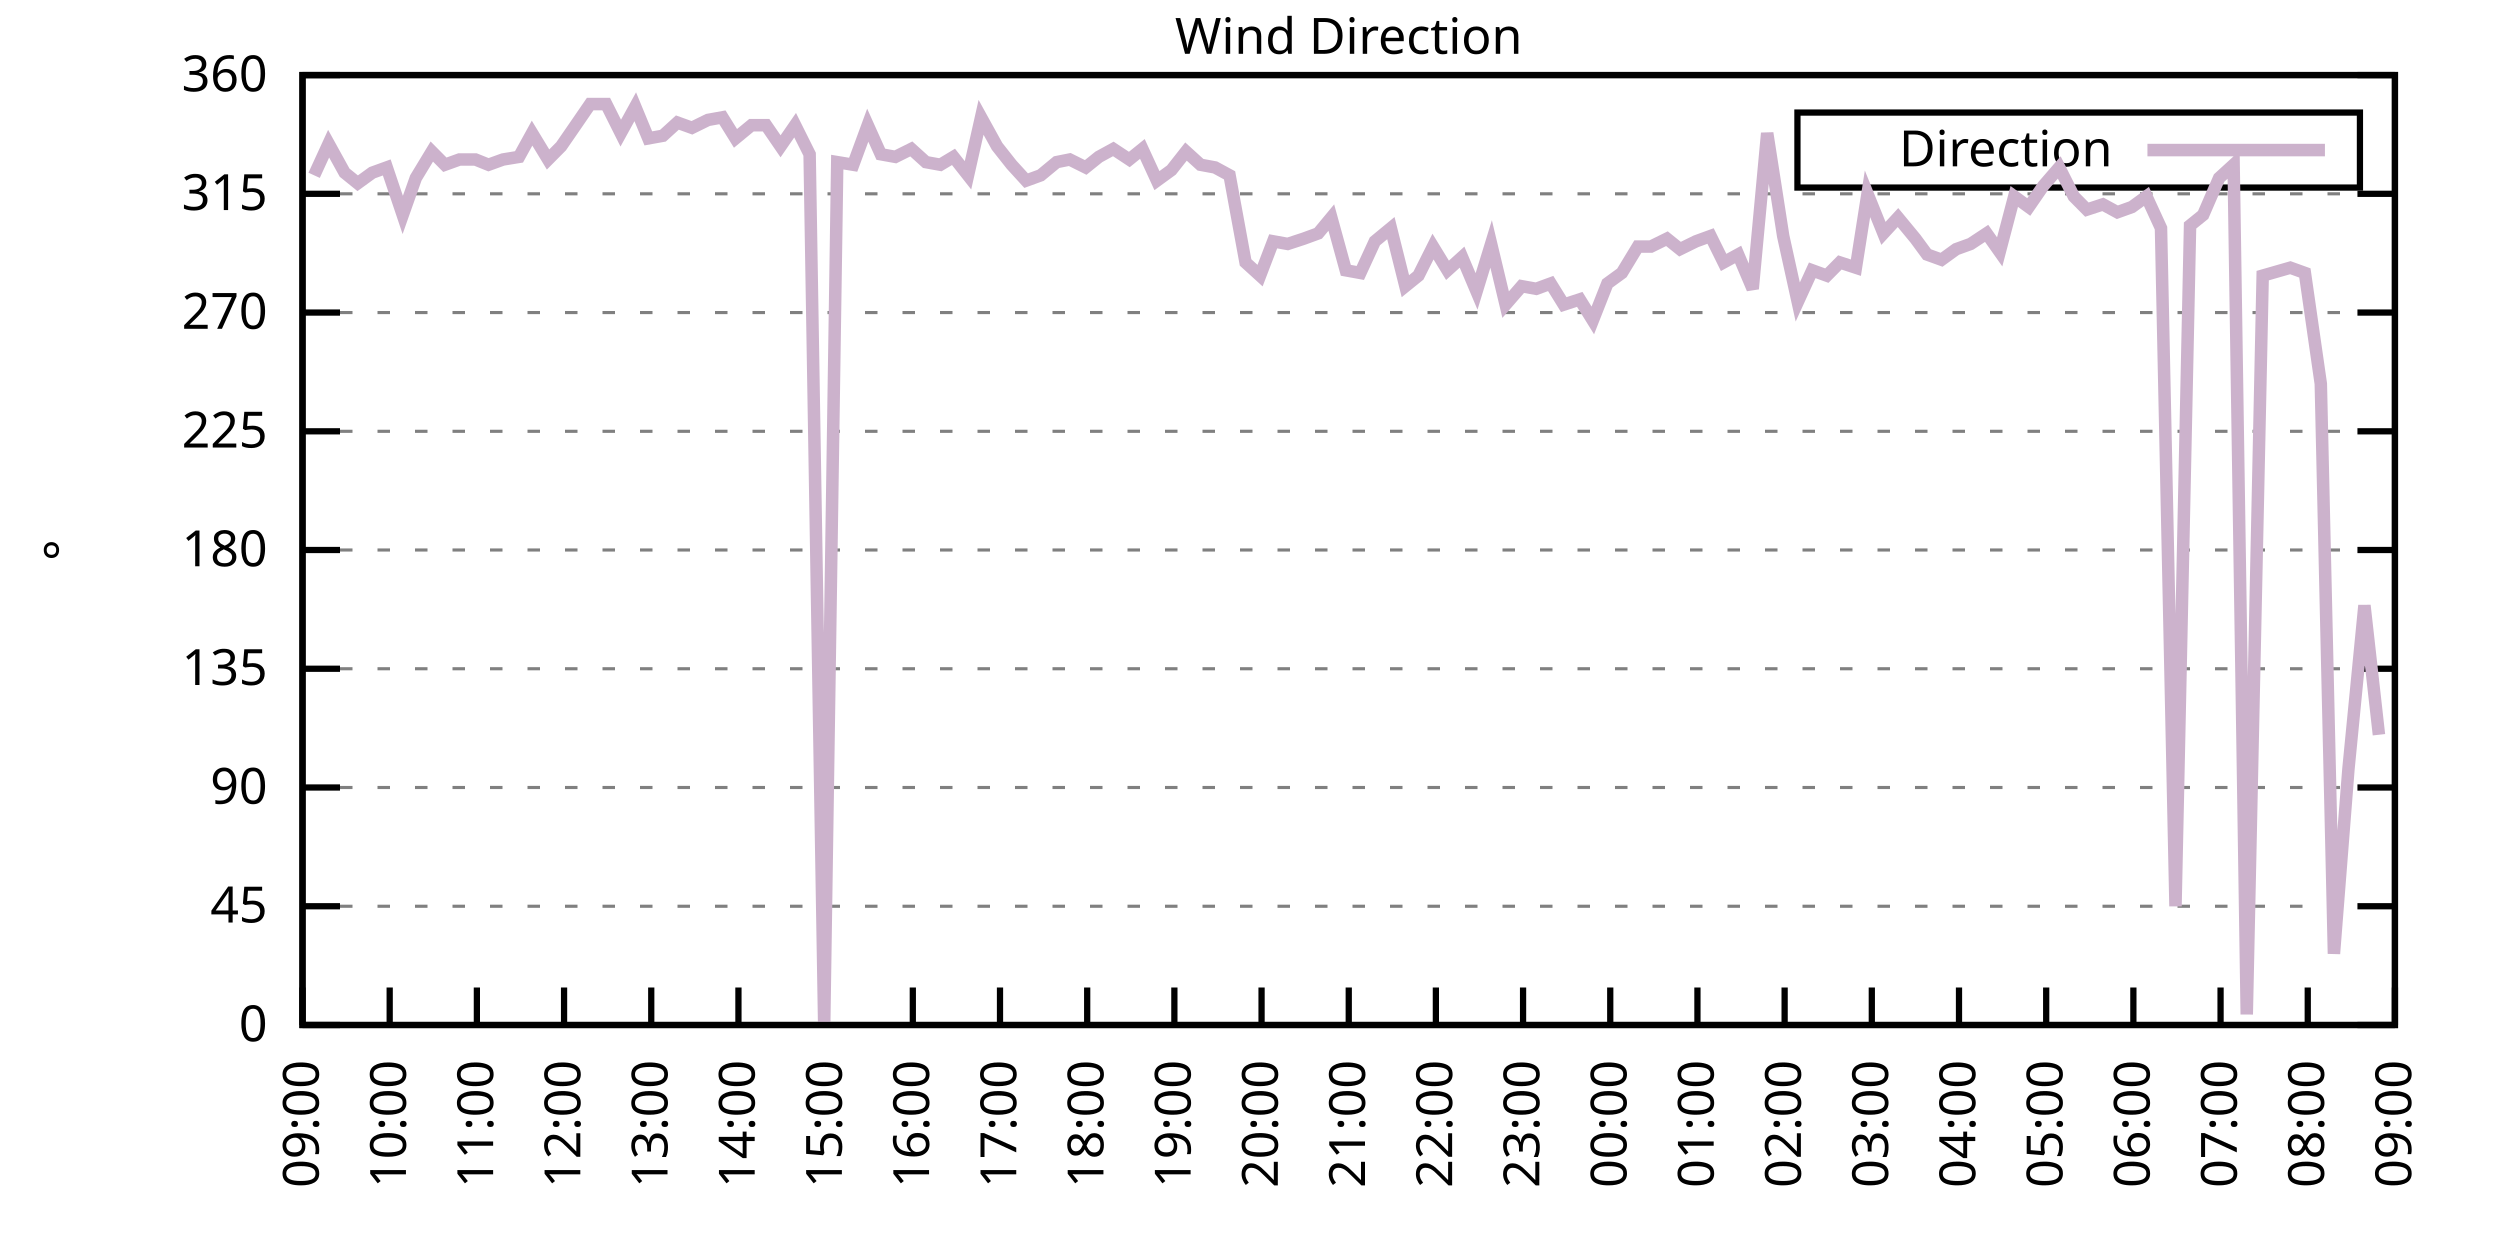
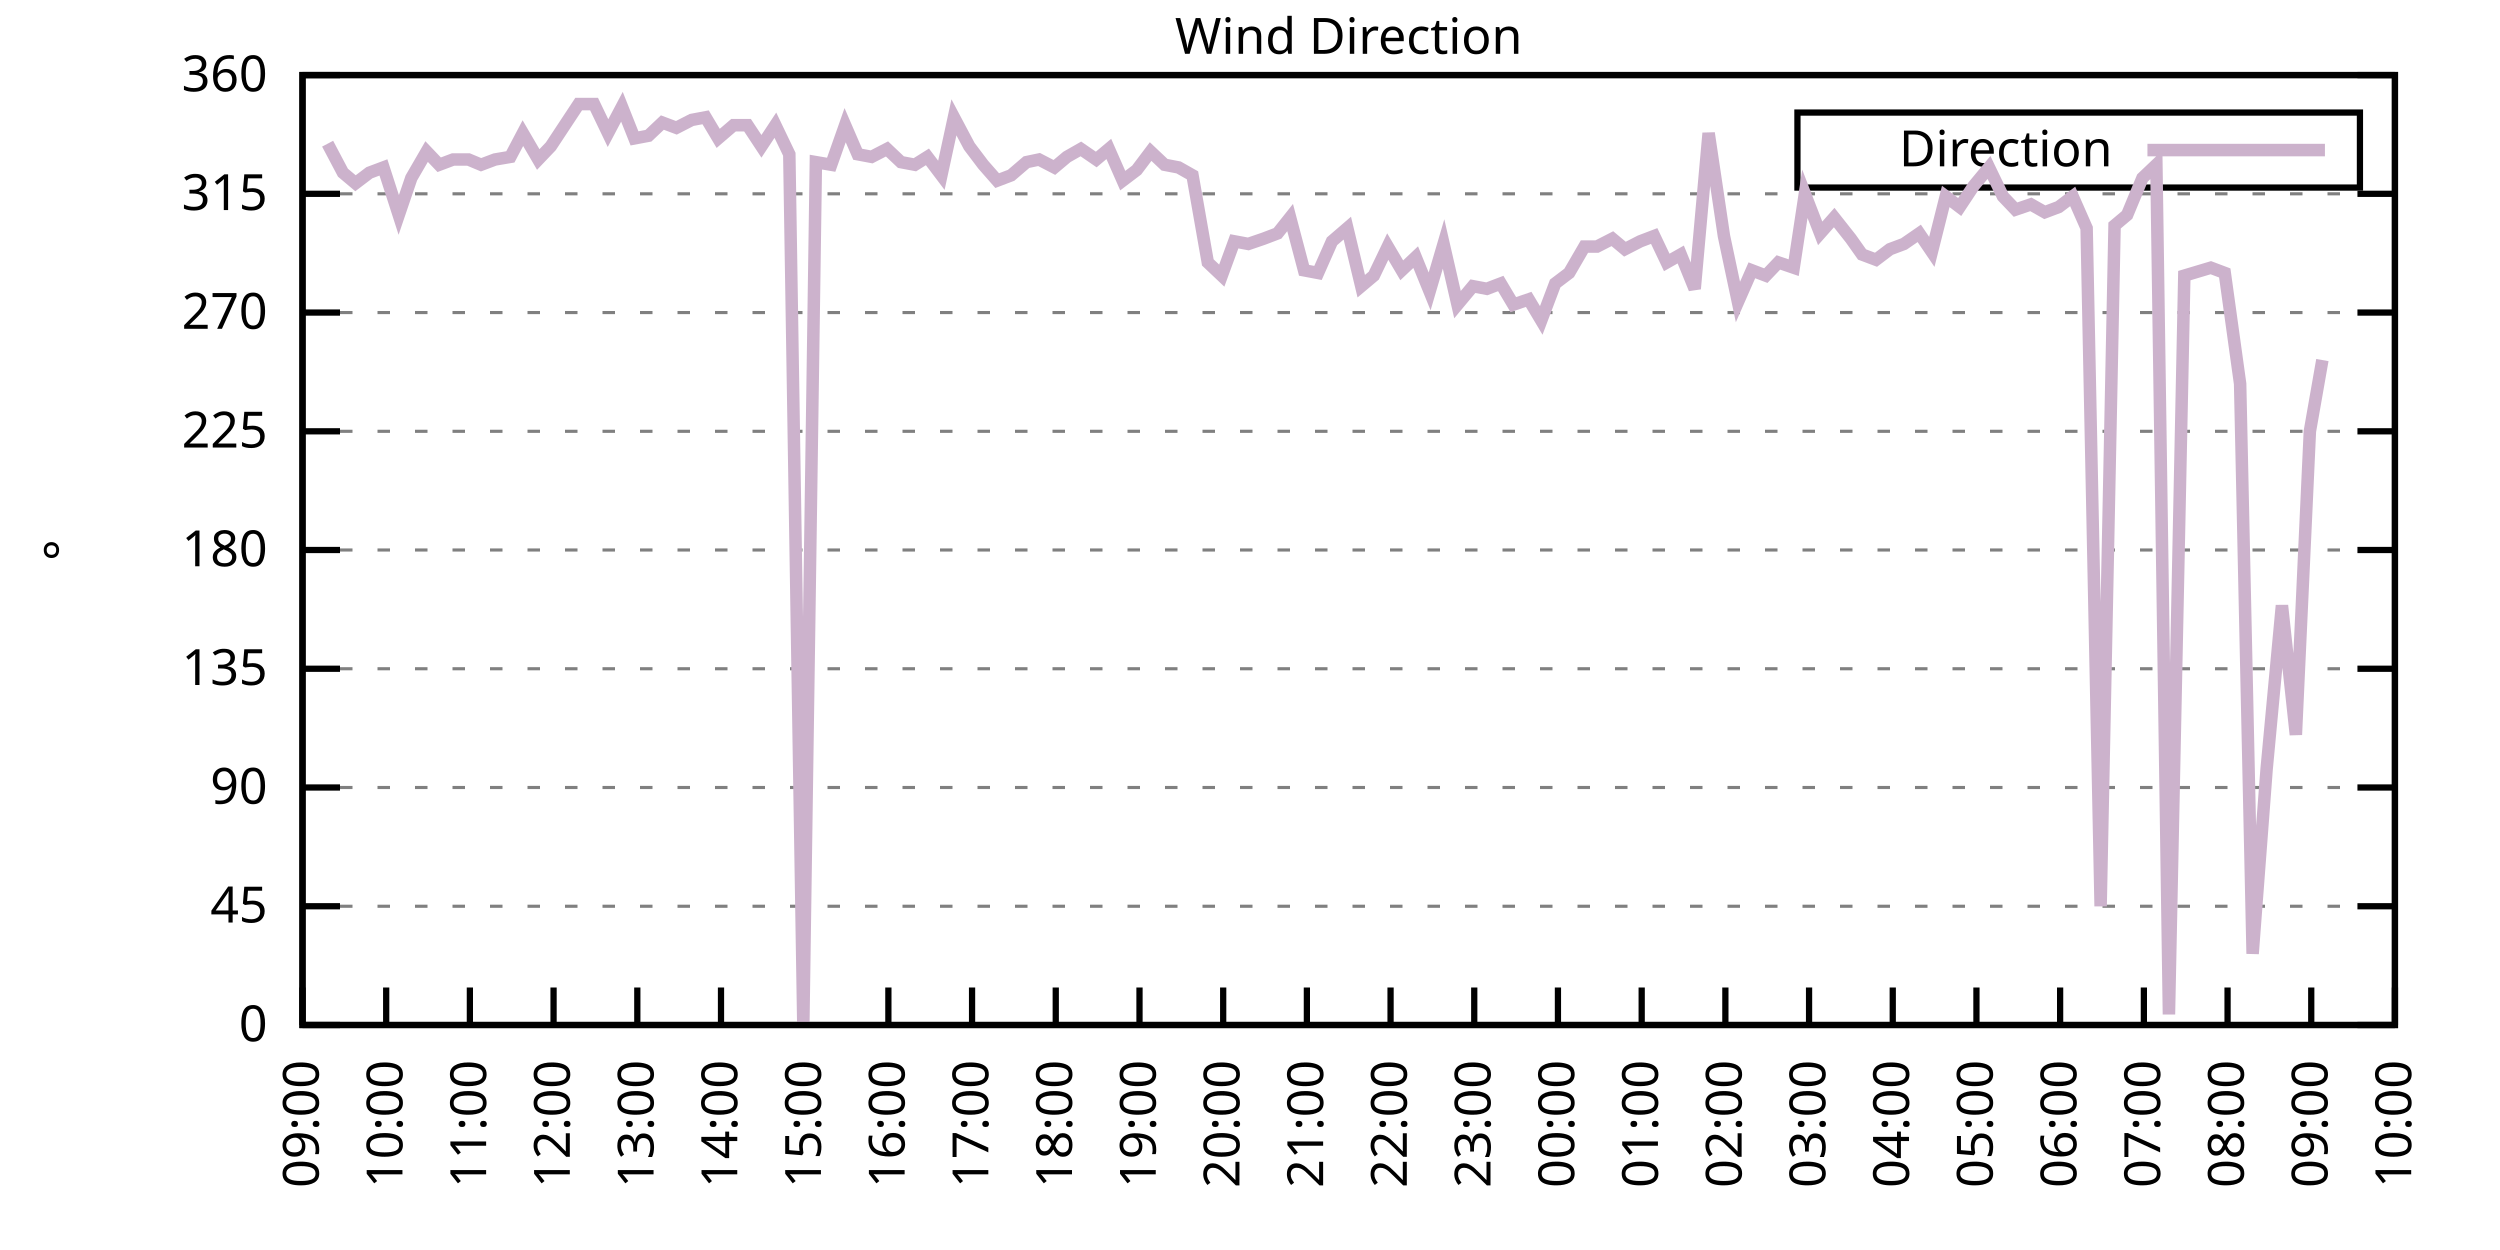
<svg xmlns="http://www.w3.org/2000/svg" xmlns:xlink="http://www.w3.org/1999/xlink" width="400" height="200" viewBox="0 0 400 200">
  <g id="gnuplot_canvas">
    <rect x="0" y="0" width="400" height="200" fill="none" />
    <defs>
      <circle id="gpDot" r="0.5" stroke-width="0.5" stroke="currentColor" />
      <path id="gpPt0" stroke-width="0.333" stroke="currentColor" d="M-1,0 h2 M0,-1 v2" />
      <path id="gpPt1" stroke-width="0.333" stroke="currentColor" d="M-1,-1 L1,1 M1,-1 L-1,1" />
      <path id="gpPt2" stroke-width="0.333" stroke="currentColor" d="M-1,0 L1,0 M0,-1 L0,1 M-1,-1 L1,1 M-1,1 L1,-1" />
      <rect id="gpPt3" stroke-width="0.333" stroke="currentColor" x="-1" y="-1" width="2" height="2" />
      <rect id="gpPt4" stroke-width="0.333" stroke="currentColor" fill="currentColor" x="-1" y="-1" width="2" height="2" />
      <circle id="gpPt5" stroke-width="0.333" stroke="currentColor" cx="0" cy="0" r="1" />
      <use xlink:href="#gpPt5" id="gpPt6" fill="currentColor" stroke="none" />
      <path id="gpPt7" stroke-width="0.333" stroke="currentColor" d="M0,-1.33 L-1.33,0.67 L1.33,0.67 z" />
      <use xlink:href="#gpPt7" id="gpPt8" fill="currentColor" stroke="none" />
      <use xlink:href="#gpPt7" id="gpPt9" stroke="currentColor" transform="rotate(180)" />
      <use xlink:href="#gpPt9" id="gpPt10" fill="currentColor" stroke="none" />
      <use xlink:href="#gpPt3" id="gpPt11" stroke="currentColor" transform="rotate(45)" />
      <use xlink:href="#gpPt11" id="gpPt12" fill="currentColor" stroke="none" />
      <path id="gpPt13" stroke-width="0.333" stroke="currentColor" d="M0,1.330 L1.265,0.411 L0.782,-1.067 L-0.782,-1.076 L-1.265,0.411 z" />
      <use xlink:href="#gpPt13" id="gpPt14" fill="currentColor" stroke="none" />
      <filter id="textbox" filterUnits="objectBoundingBox" x="0" y="0" height="1" width="1">
        <feFlood flood-color="white" flood-opacity="1" result="bgnd" />
        <feComposite in="SourceGraphic" in2="bgnd" operator="atop" />
      </filter>
      <filter id="greybox" filterUnits="objectBoundingBox" x="0" y="0" height="1" width="1">
        <feFlood flood-color="lightgrey" flood-opacity="1" result="grey" />
        <feComposite in="SourceGraphic" in2="grey" operator="atop" />
      </filter>
    </defs>
    <g fill="none" color="white" stroke="currentColor" stroke-width="1.00" stroke-linecap="butt" stroke-linejoin="miter">
</g>
    <g fill="none" color="black" stroke="currentColor" stroke-width="1.00" stroke-linecap="butt" stroke-linejoin="miter">
      <g stroke="none" shape-rendering="crispEdges">
        <polygon fill="rgb(255, 255, 255)" points="48.40,164.00 383.18,164.00 383.18,12.02 48.40,12.02 " />
      </g>
    </g>
    <g fill="none" color="black" stroke="currentColor" stroke-width="1.00" stroke-linecap="butt" stroke-linejoin="miter">
</g>
    <g fill="none" color="black" stroke="black" stroke-width="0.50" stroke-linecap="butt" stroke-linejoin="miter">
</g>
    <g fill="none" color="gray" stroke="currentColor" stroke-width="0.50" stroke-linecap="butt" stroke-linejoin="miter">
      <path stroke="gray" stroke-dasharray="2,4" class="gridline" d="M48.40,164.00 L383.19,164.00  " />
    </g>
    <g fill="none" color="gray" stroke="gray" stroke-width="1.00" stroke-linecap="butt" stroke-linejoin="miter">
</g>
    <g fill="none" color="black" stroke="currentColor" stroke-width="1.00" stroke-linecap="butt" stroke-linejoin="miter">
      <path stroke="black" d="M48.40,164.00 L54.40,164.00 M383.19,164.00 L377.19,164.00  " />
      <g transform="translate(42.80,166.60)" stroke="none" fill="black" font-family="Sans" font-size="8.00" text-anchor="end">
        <text>
          <tspan font-family="Sans"> 0</tspan>
        </text>
      </g>
    </g>
    <g fill="none" color="black" stroke="currentColor" stroke-width="1.00" stroke-linecap="butt" stroke-linejoin="miter">
</g>
    <g fill="none" color="black" stroke="black" stroke-width="0.50" stroke-linecap="butt" stroke-linejoin="miter">
</g>
    <g fill="none" color="gray" stroke="currentColor" stroke-width="0.50" stroke-linecap="butt" stroke-linejoin="miter">
      <path stroke="gray" stroke-dasharray="2,4" class="gridline" d="M48.40,145.00 L383.19,145.00  " />
    </g>
    <g fill="none" color="gray" stroke="gray" stroke-width="1.00" stroke-linecap="butt" stroke-linejoin="miter">
</g>
    <g fill="none" color="black" stroke="currentColor" stroke-width="1.00" stroke-linecap="butt" stroke-linejoin="miter">
      <path stroke="black" d="M48.40,145.00 L54.40,145.00 M383.19,145.00 L377.19,145.00  " />
      <g transform="translate(42.80,147.60)" stroke="none" fill="black" font-family="Sans" font-size="8.00" text-anchor="end">
        <text>
          <tspan font-family="Sans"> 45</tspan>
        </text>
      </g>
    </g>
    <g fill="none" color="black" stroke="currentColor" stroke-width="1.00" stroke-linecap="butt" stroke-linejoin="miter">
</g>
    <g fill="none" color="black" stroke="black" stroke-width="0.50" stroke-linecap="butt" stroke-linejoin="miter">
</g>
    <g fill="none" color="gray" stroke="currentColor" stroke-width="0.50" stroke-linecap="butt" stroke-linejoin="miter">
      <path stroke="gray" stroke-dasharray="2,4" class="gridline" d="M48.40,126.00 L383.19,126.00  " />
    </g>
    <g fill="none" color="gray" stroke="gray" stroke-width="1.00" stroke-linecap="butt" stroke-linejoin="miter">
</g>
    <g fill="none" color="black" stroke="currentColor" stroke-width="1.00" stroke-linecap="butt" stroke-linejoin="miter">
      <path stroke="black" d="M48.40,126.00 L54.40,126.00 M383.19,126.00 L377.19,126.00  " />
      <g transform="translate(42.80,128.60)" stroke="none" fill="black" font-family="Sans" font-size="8.00" text-anchor="end">
        <text>
          <tspan font-family="Sans"> 90</tspan>
        </text>
      </g>
    </g>
    <g fill="none" color="black" stroke="currentColor" stroke-width="1.00" stroke-linecap="butt" stroke-linejoin="miter">
</g>
    <g fill="none" color="black" stroke="black" stroke-width="0.50" stroke-linecap="butt" stroke-linejoin="miter">
</g>
    <g fill="none" color="gray" stroke="currentColor" stroke-width="0.50" stroke-linecap="butt" stroke-linejoin="miter">
      <path stroke="gray" stroke-dasharray="2,4" class="gridline" d="M48.40,107.00 L383.19,107.00  " />
    </g>
    <g fill="none" color="gray" stroke="gray" stroke-width="1.00" stroke-linecap="butt" stroke-linejoin="miter">
</g>
    <g fill="none" color="black" stroke="currentColor" stroke-width="1.00" stroke-linecap="butt" stroke-linejoin="miter">
      <path stroke="black" d="M48.40,107.00 L54.40,107.00 M383.19,107.00 L377.19,107.00  " />
      <g transform="translate(42.80,109.60)" stroke="none" fill="black" font-family="Sans" font-size="8.00" text-anchor="end">
        <text>
          <tspan font-family="Sans"> 135</tspan>
        </text>
      </g>
    </g>
    <g fill="none" color="black" stroke="currentColor" stroke-width="1.00" stroke-linecap="butt" stroke-linejoin="miter">
</g>
    <g fill="none" color="black" stroke="black" stroke-width="0.50" stroke-linecap="butt" stroke-linejoin="miter">
</g>
    <g fill="none" color="gray" stroke="currentColor" stroke-width="0.50" stroke-linecap="butt" stroke-linejoin="miter">
      <path stroke="gray" stroke-dasharray="2,4" class="gridline" d="M48.40,88.00 L383.19,88.00  " />
    </g>
    <g fill="none" color="gray" stroke="gray" stroke-width="1.00" stroke-linecap="butt" stroke-linejoin="miter">
</g>
    <g fill="none" color="black" stroke="currentColor" stroke-width="1.00" stroke-linecap="butt" stroke-linejoin="miter">
      <path stroke="black" d="M48.40,88.00 L54.40,88.00 M383.19,88.00 L377.19,88.00  " />
      <g transform="translate(42.80,90.60)" stroke="none" fill="black" font-family="Sans" font-size="8.00" text-anchor="end">
        <text>
          <tspan font-family="Sans"> 180</tspan>
        </text>
      </g>
    </g>
    <g fill="none" color="black" stroke="currentColor" stroke-width="1.00" stroke-linecap="butt" stroke-linejoin="miter">
</g>
    <g fill="none" color="black" stroke="black" stroke-width="0.50" stroke-linecap="butt" stroke-linejoin="miter">
</g>
    <g fill="none" color="gray" stroke="currentColor" stroke-width="0.50" stroke-linecap="butt" stroke-linejoin="miter">
      <path stroke="gray" stroke-dasharray="2,4" class="gridline" d="M48.40,69.01 L383.19,69.01  " />
    </g>
    <g fill="none" color="gray" stroke="gray" stroke-width="1.00" stroke-linecap="butt" stroke-linejoin="miter">
</g>
    <g fill="none" color="black" stroke="currentColor" stroke-width="1.00" stroke-linecap="butt" stroke-linejoin="miter">
      <path stroke="black" d="M48.40,69.01 L54.40,69.01 M383.19,69.01 L377.19,69.01  " />
      <g transform="translate(42.80,71.61)" stroke="none" fill="black" font-family="Sans" font-size="8.00" text-anchor="end">
        <text>
          <tspan font-family="Sans"> 225</tspan>
        </text>
      </g>
    </g>
    <g fill="none" color="black" stroke="currentColor" stroke-width="1.00" stroke-linecap="butt" stroke-linejoin="miter">
</g>
    <g fill="none" color="black" stroke="black" stroke-width="0.50" stroke-linecap="butt" stroke-linejoin="miter">
</g>
    <g fill="none" color="gray" stroke="currentColor" stroke-width="0.50" stroke-linecap="butt" stroke-linejoin="miter">
      <path stroke="gray" stroke-dasharray="2,4" class="gridline" d="M48.40,50.01 L383.19,50.01  " />
    </g>
    <g fill="none" color="gray" stroke="gray" stroke-width="1.00" stroke-linecap="butt" stroke-linejoin="miter">
</g>
    <g fill="none" color="black" stroke="currentColor" stroke-width="1.00" stroke-linecap="butt" stroke-linejoin="miter">
      <path stroke="black" d="M48.40,50.01 L54.40,50.01 M383.19,50.01 L377.19,50.01  " />
      <g transform="translate(42.80,52.61)" stroke="none" fill="black" font-family="Sans" font-size="8.00" text-anchor="end">
        <text>
          <tspan font-family="Sans"> 270</tspan>
        </text>
      </g>
    </g>
    <g fill="none" color="black" stroke="currentColor" stroke-width="1.00" stroke-linecap="butt" stroke-linejoin="miter">
</g>
    <g fill="none" color="black" stroke="black" stroke-width="0.50" stroke-linecap="butt" stroke-linejoin="miter">
</g>
    <g fill="none" color="gray" stroke="currentColor" stroke-width="0.50" stroke-linecap="butt" stroke-linejoin="miter">
      <path stroke="gray" stroke-dasharray="2,4" class="gridline" d="M48.40,31.01 L383.19,31.01  " />
    </g>
    <g fill="none" color="gray" stroke="gray" stroke-width="1.00" stroke-linecap="butt" stroke-linejoin="miter">
</g>
    <g fill="none" color="black" stroke="currentColor" stroke-width="1.00" stroke-linecap="butt" stroke-linejoin="miter">
      <path stroke="black" d="M48.40,31.01 L54.40,31.01 M383.19,31.01 L377.19,31.01  " />
      <g transform="translate(42.80,33.61)" stroke="none" fill="black" font-family="Sans" font-size="8.00" text-anchor="end">
        <text>
          <tspan font-family="Sans"> 315</tspan>
        </text>
      </g>
    </g>
    <g fill="none" color="black" stroke="currentColor" stroke-width="1.00" stroke-linecap="butt" stroke-linejoin="miter">
</g>
    <g fill="none" color="black" stroke="black" stroke-width="0.50" stroke-linecap="butt" stroke-linejoin="miter">
</g>
    <g fill="none" color="gray" stroke="currentColor" stroke-width="0.50" stroke-linecap="butt" stroke-linejoin="miter">
      <path stroke="gray" stroke-dasharray="2,4" class="gridline" d="M48.40,12.01 L383.19,12.01  " />
    </g>
    <g fill="none" color="gray" stroke="gray" stroke-width="1.00" stroke-linecap="butt" stroke-linejoin="miter">
</g>
    <g fill="none" color="black" stroke="currentColor" stroke-width="1.00" stroke-linecap="butt" stroke-linejoin="miter">
      <path stroke="black" d="M48.40,12.01 L54.40,12.01 M383.19,12.01 L377.19,12.01  " />
      <g transform="translate(42.80,14.61)" stroke="none" fill="black" font-family="Sans" font-size="8.00" text-anchor="end">
        <text>
          <tspan font-family="Sans"> 360</tspan>
        </text>
      </g>
    </g>
    <g fill="none" color="black" stroke="currentColor" stroke-width="1.00" stroke-linecap="butt" stroke-linejoin="miter">
      <path stroke="black" d="M48.40,164.00 L48.40,158.00  " />
      <g transform="translate(51.00,169.60) rotate(270.00)" stroke="none" fill="black" font-family="Sans" font-size="8.00" text-anchor="end">
        <text>
          <tspan font-family="Sans">09:00</tspan>
        </text>
      </g>
    </g>
    <g fill="none" color="black" stroke="currentColor" stroke-width="1.00" stroke-linecap="butt" stroke-linejoin="miter">
-       <path stroke="black" d="M62.35,164.00 L62.35,158.00  " />
-       <g transform="translate(64.95,169.60) rotate(270.00)" stroke="none" fill="black" font-family="Sans" font-size="8.00" text-anchor="end">
+       <path stroke="black" d="M61.79,164.00 L61.79,158.00  " />
+       <g transform="translate(64.39,169.60) rotate(270.00)" stroke="none" fill="black" font-family="Sans" font-size="8.00" text-anchor="end">
        <text>
          <tspan font-family="Sans">10:00</tspan>
        </text>
      </g>
    </g>
    <g fill="none" color="black" stroke="currentColor" stroke-width="1.00" stroke-linecap="butt" stroke-linejoin="miter">
-       <path stroke="black" d="M76.30,164.00 L76.30,158.00  " />
-       <g transform="translate(78.90,169.60) rotate(270.00)" stroke="none" fill="black" font-family="Sans" font-size="8.00" text-anchor="end">
+       <path stroke="black" d="M75.18,164.00 L75.18,158.00  " />
+       <g transform="translate(77.78,169.60) rotate(270.00)" stroke="none" fill="black" font-family="Sans" font-size="8.00" text-anchor="end">
        <text>
          <tspan font-family="Sans">11:00</tspan>
        </text>
      </g>
    </g>
    <g fill="none" color="black" stroke="currentColor" stroke-width="1.00" stroke-linecap="butt" stroke-linejoin="miter">
-       <path stroke="black" d="M90.25,164.00 L90.25,158.00  " />
-       <g transform="translate(92.85,169.60) rotate(270.00)" stroke="none" fill="black" font-family="Sans" font-size="8.00" text-anchor="end">
+       <path stroke="black" d="M88.57,164.00 L88.57,158.00  " />
+       <g transform="translate(91.17,169.60) rotate(270.00)" stroke="none" fill="black" font-family="Sans" font-size="8.00" text-anchor="end">
        <text>
          <tspan font-family="Sans">12:00</tspan>
        </text>
      </g>
    </g>
    <g fill="none" color="black" stroke="currentColor" stroke-width="1.00" stroke-linecap="butt" stroke-linejoin="miter">
-       <path stroke="black" d="M104.20,164.00 L104.20,158.00  " />
-       <g transform="translate(106.80,169.60) rotate(270.00)" stroke="none" fill="black" font-family="Sans" font-size="8.00" text-anchor="end">
+       <path stroke="black" d="M101.97,164.00 L101.97,158.00  " />
+       <g transform="translate(104.57,169.60) rotate(270.00)" stroke="none" fill="black" font-family="Sans" font-size="8.00" text-anchor="end">
        <text>
          <tspan font-family="Sans">13:00</tspan>
        </text>
      </g>
    </g>
    <g fill="none" color="black" stroke="currentColor" stroke-width="1.00" stroke-linecap="butt" stroke-linejoin="miter">
-       <path stroke="black" d="M118.15,164.00 L118.15,158.00  " />
-       <g transform="translate(120.75,169.60) rotate(270.00)" stroke="none" fill="black" font-family="Sans" font-size="8.00" text-anchor="end">
+       <path stroke="black" d="M115.36,164.00 L115.36,158.00  " />
+       <g transform="translate(117.96,169.60) rotate(270.00)" stroke="none" fill="black" font-family="Sans" font-size="8.00" text-anchor="end">
        <text>
          <tspan font-family="Sans">14:00</tspan>
        </text>
      </g>
    </g>
    <g fill="none" color="black" stroke="currentColor" stroke-width="1.00" stroke-linecap="butt" stroke-linejoin="miter">
-       <path stroke="black" d="M132.10,164.00 L132.10,158.00  " />
-       <g transform="translate(134.70,169.60) rotate(270.00)" stroke="none" fill="black" font-family="Sans" font-size="8.00" text-anchor="end">
+       <path stroke="black" d="M128.75,164.00 L128.75,158.00  " />
+       <g transform="translate(131.35,169.60) rotate(270.00)" stroke="none" fill="black" font-family="Sans" font-size="8.00" text-anchor="end">
        <text>
          <tspan font-family="Sans">15:00</tspan>
        </text>
      </g>
    </g>
    <g fill="none" color="black" stroke="currentColor" stroke-width="1.00" stroke-linecap="butt" stroke-linejoin="miter">
-       <path stroke="black" d="M146.05,164.00 L146.05,158.00  " />
-       <g transform="translate(148.65,169.60) rotate(270.00)" stroke="none" fill="black" font-family="Sans" font-size="8.00" text-anchor="end">
+       <path stroke="black" d="M142.14,164.00 L142.14,158.00  " />
+       <g transform="translate(144.74,169.60) rotate(270.00)" stroke="none" fill="black" font-family="Sans" font-size="8.00" text-anchor="end">
        <text>
          <tspan font-family="Sans">16:00</tspan>
        </text>
      </g>
    </g>
    <g fill="none" color="black" stroke="currentColor" stroke-width="1.00" stroke-linecap="butt" stroke-linejoin="miter">
-       <path stroke="black" d="M160.00,164.00 L160.00,158.00  " />
-       <g transform="translate(162.60,169.60) rotate(270.00)" stroke="none" fill="black" font-family="Sans" font-size="8.00" text-anchor="end">
+       <path stroke="black" d="M155.53,164.00 L155.53,158.00  " />
+       <g transform="translate(158.13,169.60) rotate(270.00)" stroke="none" fill="black" font-family="Sans" font-size="8.00" text-anchor="end">
        <text>
          <tspan font-family="Sans">17:00</tspan>
        </text>
      </g>
    </g>
    <g fill="none" color="black" stroke="currentColor" stroke-width="1.00" stroke-linecap="butt" stroke-linejoin="miter">
-       <path stroke="black" d="M173.95,164.00 L173.95,158.00  " />
-       <g transform="translate(176.55,169.60) rotate(270.00)" stroke="none" fill="black" font-family="Sans" font-size="8.00" text-anchor="end">
+       <path stroke="black" d="M168.92,164.00 L168.92,158.00  " />
+       <g transform="translate(171.52,169.60) rotate(270.00)" stroke="none" fill="black" font-family="Sans" font-size="8.00" text-anchor="end">
        <text>
          <tspan font-family="Sans">18:00</tspan>
        </text>
      </g>
    </g>
    <g fill="none" color="black" stroke="currentColor" stroke-width="1.00" stroke-linecap="butt" stroke-linejoin="miter">
-       <path stroke="black" d="M187.90,164.00 L187.90,158.00  " />
-       <g transform="translate(190.50,169.60) rotate(270.00)" stroke="none" fill="black" font-family="Sans" font-size="8.00" text-anchor="end">
+       <path stroke="black" d="M182.32,164.00 L182.32,158.00  " />
+       <g transform="translate(184.92,169.60) rotate(270.00)" stroke="none" fill="black" font-family="Sans" font-size="8.00" text-anchor="end">
        <text>
          <tspan font-family="Sans">19:00</tspan>
        </text>
      </g>
    </g>
    <g fill="none" color="black" stroke="currentColor" stroke-width="1.00" stroke-linecap="butt" stroke-linejoin="miter">
-       <path stroke="black" d="M201.85,164.00 L201.85,158.00  " />
-       <g transform="translate(204.45,169.60) rotate(270.00)" stroke="none" fill="black" font-family="Sans" font-size="8.00" text-anchor="end">
+       <path stroke="black" d="M195.71,164.00 L195.71,158.00  " />
+       <g transform="translate(198.31,169.60) rotate(270.00)" stroke="none" fill="black" font-family="Sans" font-size="8.00" text-anchor="end">
        <text>
          <tspan font-family="Sans">20:00</tspan>
        </text>
      </g>
    </g>
    <g fill="none" color="black" stroke="currentColor" stroke-width="1.00" stroke-linecap="butt" stroke-linejoin="miter">
-       <path stroke="black" d="M215.80,164.00 L215.80,158.00  " />
-       <g transform="translate(218.40,169.60) rotate(270.00)" stroke="none" fill="black" font-family="Sans" font-size="8.00" text-anchor="end">
+       <path stroke="black" d="M209.10,164.00 L209.10,158.00  " />
+       <g transform="translate(211.70,169.60) rotate(270.00)" stroke="none" fill="black" font-family="Sans" font-size="8.00" text-anchor="end">
        <text>
          <tspan font-family="Sans">21:00</tspan>
        </text>
      </g>
    </g>
    <g fill="none" color="black" stroke="currentColor" stroke-width="1.00" stroke-linecap="butt" stroke-linejoin="miter">
-       <path stroke="black" d="M229.74,164.00 L229.74,158.00  " />
-       <g transform="translate(232.34,169.60) rotate(270.00)" stroke="none" fill="black" font-family="Sans" font-size="8.00" text-anchor="end">
+       <path stroke="black" d="M222.49,164.00 L222.49,158.00  " />
+       <g transform="translate(225.09,169.60) rotate(270.00)" stroke="none" fill="black" font-family="Sans" font-size="8.00" text-anchor="end">
        <text>
          <tspan font-family="Sans">22:00</tspan>
        </text>
      </g>
    </g>
    <g fill="none" color="black" stroke="currentColor" stroke-width="1.00" stroke-linecap="butt" stroke-linejoin="miter">
-       <path stroke="black" d="M243.69,164.00 L243.69,158.00  " />
-       <g transform="translate(246.29,169.60) rotate(270.00)" stroke="none" fill="black" font-family="Sans" font-size="8.00" text-anchor="end">
+       <path stroke="black" d="M235.88,164.00 L235.88,158.00  " />
+       <g transform="translate(238.48,169.60) rotate(270.00)" stroke="none" fill="black" font-family="Sans" font-size="8.00" text-anchor="end">
        <text>
          <tspan font-family="Sans">23:00</tspan>
        </text>
      </g>
    </g>
    <g fill="none" color="black" stroke="currentColor" stroke-width="1.00" stroke-linecap="butt" stroke-linejoin="miter">
-       <path stroke="black" d="M257.64,164.00 L257.64,158.00  " />
-       <g transform="translate(260.24,169.60) rotate(270.00)" stroke="none" fill="black" font-family="Sans" font-size="8.00" text-anchor="end">
+       <path stroke="black" d="M249.27,164.00 L249.27,158.00  " />
+       <g transform="translate(251.87,169.60) rotate(270.00)" stroke="none" fill="black" font-family="Sans" font-size="8.00" text-anchor="end">
        <text>
          <tspan font-family="Sans">00:00</tspan>
        </text>
      </g>
    </g>
    <g fill="none" color="black" stroke="currentColor" stroke-width="1.00" stroke-linecap="butt" stroke-linejoin="miter">
-       <path stroke="black" d="M271.59,164.00 L271.59,158.00  " />
-       <g transform="translate(274.19,169.60) rotate(270.00)" stroke="none" fill="black" font-family="Sans" font-size="8.00" text-anchor="end">
+       <path stroke="black" d="M262.67,164.00 L262.67,158.00  " />
+       <g transform="translate(265.27,169.60) rotate(270.00)" stroke="none" fill="black" font-family="Sans" font-size="8.00" text-anchor="end">
        <text>
          <tspan font-family="Sans">01:00</tspan>
        </text>
      </g>
    </g>
    <g fill="none" color="black" stroke="currentColor" stroke-width="1.00" stroke-linecap="butt" stroke-linejoin="miter">
-       <path stroke="black" d="M285.54,164.00 L285.54,158.00  " />
-       <g transform="translate(288.14,169.60) rotate(270.00)" stroke="none" fill="black" font-family="Sans" font-size="8.00" text-anchor="end">
+       <path stroke="black" d="M276.06,164.00 L276.06,158.00  " />
+       <g transform="translate(278.66,169.60) rotate(270.00)" stroke="none" fill="black" font-family="Sans" font-size="8.00" text-anchor="end">
        <text>
          <tspan font-family="Sans">02:00</tspan>
        </text>
      </g>
    </g>
    <g fill="none" color="black" stroke="currentColor" stroke-width="1.00" stroke-linecap="butt" stroke-linejoin="miter">
-       <path stroke="black" d="M299.49,164.00 L299.49,158.00  " />
-       <g transform="translate(302.09,169.60) rotate(270.00)" stroke="none" fill="black" font-family="Sans" font-size="8.00" text-anchor="end">
+       <path stroke="black" d="M289.45,164.00 L289.45,158.00  " />
+       <g transform="translate(292.05,169.60) rotate(270.00)" stroke="none" fill="black" font-family="Sans" font-size="8.00" text-anchor="end">
        <text>
          <tspan font-family="Sans">03:00</tspan>
        </text>
      </g>
    </g>
    <g fill="none" color="black" stroke="currentColor" stroke-width="1.00" stroke-linecap="butt" stroke-linejoin="miter">
-       <path stroke="black" d="M313.44,164.00 L313.44,158.00  " />
-       <g transform="translate(316.04,169.60) rotate(270.00)" stroke="none" fill="black" font-family="Sans" font-size="8.00" text-anchor="end">
+       <path stroke="black" d="M302.84,164.00 L302.84,158.00  " />
+       <g transform="translate(305.44,169.60) rotate(270.00)" stroke="none" fill="black" font-family="Sans" font-size="8.00" text-anchor="end">
        <text>
          <tspan font-family="Sans">04:00</tspan>
        </text>
      </g>
    </g>
    <g fill="none" color="black" stroke="currentColor" stroke-width="1.00" stroke-linecap="butt" stroke-linejoin="miter">
-       <path stroke="black" d="M327.39,164.00 L327.39,158.00  " />
-       <g transform="translate(329.99,169.60) rotate(270.00)" stroke="none" fill="black" font-family="Sans" font-size="8.00" text-anchor="end">
+       <path stroke="black" d="M316.23,164.00 L316.23,158.00  " />
+       <g transform="translate(318.83,169.60) rotate(270.00)" stroke="none" fill="black" font-family="Sans" font-size="8.00" text-anchor="end">
        <text>
          <tspan font-family="Sans">05:00</tspan>
        </text>
      </g>
    </g>
    <g fill="none" color="black" stroke="currentColor" stroke-width="1.00" stroke-linecap="butt" stroke-linejoin="miter">
-       <path stroke="black" d="M341.34,164.00 L341.34,158.00  " />
-       <g transform="translate(343.94,169.60) rotate(270.00)" stroke="none" fill="black" font-family="Sans" font-size="8.00" text-anchor="end">
+       <path stroke="black" d="M329.62,164.00 L329.62,158.00  " />
+       <g transform="translate(332.22,169.60) rotate(270.00)" stroke="none" fill="black" font-family="Sans" font-size="8.00" text-anchor="end">
        <text>
          <tspan font-family="Sans">06:00</tspan>
        </text>
      </g>
    </g>
    <g fill="none" color="black" stroke="currentColor" stroke-width="1.00" stroke-linecap="butt" stroke-linejoin="miter">
-       <path stroke="black" d="M355.29,164.00 L355.29,158.00  " />
-       <g transform="translate(357.89,169.60) rotate(270.00)" stroke="none" fill="black" font-family="Sans" font-size="8.00" text-anchor="end">
+       <path stroke="black" d="M343.02,164.00 L343.02,158.00  " />
+       <g transform="translate(345.62,169.60) rotate(270.00)" stroke="none" fill="black" font-family="Sans" font-size="8.00" text-anchor="end">
        <text>
          <tspan font-family="Sans">07:00</tspan>
        </text>
      </g>
    </g>
    <g fill="none" color="black" stroke="currentColor" stroke-width="1.00" stroke-linecap="butt" stroke-linejoin="miter">
-       <path stroke="black" d="M369.24,164.00 L369.24,158.00  " />
-       <g transform="translate(371.84,169.60) rotate(270.00)" stroke="none" fill="black" font-family="Sans" font-size="8.00" text-anchor="end">
+       <path stroke="black" d="M356.41,164.00 L356.41,158.00  " />
+       <g transform="translate(359.01,169.60) rotate(270.00)" stroke="none" fill="black" font-family="Sans" font-size="8.00" text-anchor="end">
        <text>
          <tspan font-family="Sans">08:00</tspan>
+         </text>
+       </g>
+     </g>
+     <g fill="none" color="black" stroke="currentColor" stroke-width="1.00" stroke-linecap="butt" stroke-linejoin="miter">
+       <path stroke="black" d="M369.80,164.00 L369.80,158.00  " />
+       <g transform="translate(372.40,169.60) rotate(270.00)" stroke="none" fill="black" font-family="Sans" font-size="8.00" text-anchor="end">
+         <text>
+           <tspan font-family="Sans">09:00</tspan>
        </text>
      </g>
    </g>
    <g fill="none" color="black" stroke="currentColor" stroke-width="1.00" stroke-linecap="butt" stroke-linejoin="miter">
      <path stroke="black" d="M383.19,164.00 L383.19,158.00  " />
      <g transform="translate(385.79,169.60) rotate(270.00)" stroke="none" fill="black" font-family="Sans" font-size="8.00" text-anchor="end">
        <text>
-           <tspan font-family="Sans">09:00</tspan>
+           <tspan font-family="Sans">10:00</tspan>
        </text>
      </g>
    </g>
    <g fill="none" color="black" stroke="currentColor" stroke-width="1.00" stroke-linecap="butt" stroke-linejoin="miter">
</g>
    <g fill="none" color="black" stroke="currentColor" stroke-width="1.00" stroke-linecap="butt" stroke-linejoin="miter">
      <path stroke="black" d="M48.40,12.01 L48.40,164.00 L383.19,164.00 L383.19,12.01 L48.40,12.01 Z  " />
    </g>
    <g fill="none" color="black" stroke="currentColor" stroke-width="1.00" stroke-linecap="butt" stroke-linejoin="miter">
</g>
    <g fill="none" color="black" stroke="currentColor" stroke-width="1.00" stroke-linecap="butt" stroke-linejoin="miter">
      <path stroke="black" d="M287.59,30.01 L287.59,18.01 L377.59,18.01 L377.59,30.01 L287.59,30.01 Z  " />
    </g>
    <g id="Wind_direction_plot_1">
      <g fill="none" color="white" stroke="black" stroke-width="2.00" stroke-linecap="butt" stroke-linejoin="miter">
</g>
      <g fill="none" color="black" stroke="currentColor" stroke-width="2.00" stroke-linecap="butt" stroke-linejoin="miter">
        <g transform="translate(337.99,26.61)" stroke="none" fill="black" font-family="Sans" font-size="8.00" text-anchor="end">
          <text>
            <tspan font-family="Sans">Direction</tspan>
          </text>
        </g>
      </g>
      <g fill="none" color="black" stroke="currentColor" stroke-width="2.00" stroke-linecap="butt" stroke-linejoin="miter">
-         <path stroke="rgb(204, 178, 204)" d="M343.59,24.01 L371.99,24.01 M50.26,28.05 L52.58,22.99 L55.14,27.63 L57.23,29.32 L59.56,27.63 L61.88,26.79   L64.44,34.39 L66.53,28.48 L69.09,24.25 L71.18,26.36 L73.51,25.52 L76.07,25.52 L78.16,26.36 L80.48,25.52   L83.04,25.10 L85.13,21.30 L87.69,25.52 L89.78,23.41 L92.11,20.03 L94.43,16.65 L96.99,16.65 L99.32,21.30   L101.64,17.08 L103.73,22.14 L106.06,21.72 L108.38,19.61 L110.71,20.45 L113.27,19.19 L115.59,18.77 L117.68,22.14   L120.24,20.03 L122.57,20.03 L124.89,23.41 L127.22,20.03 L129.54,24.68 L131.87,164.00 L133.96,25.94 L136.51,26.36   L138.84,20.03 L140.93,24.68 L143.26,25.10 L145.81,23.83 L148.14,25.94 L150.46,26.36 L152.56,25.10 L154.88,28.05   L156.97,18.77 L159.53,23.41 L161.86,26.36 L164.18,28.90 L166.51,28.05 L169.06,25.94 L171.16,25.52 L173.71,26.79   L175.81,25.10 L178.13,23.83 L180.69,25.52 L182.78,23.83 L185.11,28.90 L187.43,27.21 L189.76,24.25 L192.08,26.36   L194.41,26.79 L196.73,28.05 L199.29,41.99 L201.61,44.10 L203.71,38.61 L206.03,39.03 L208.59,38.19 L210.91,37.34   L213.01,34.81 L215.33,43.25 L217.65,43.67 L219.98,38.61 L222.54,36.50 L224.86,45.79 L226.95,44.10 L229.28,39.45   L231.60,43.25 L233.93,41.14 L236.25,46.63 L238.58,39.03 L240.90,48.74 L243.46,45.79 L245.79,46.21 L248.11,45.36   L250.20,48.74 L252.76,47.90 L254.85,51.27 L257.18,45.36 L259.50,43.67 L262.06,39.45 L264.15,39.45 L266.71,38.19   L268.80,39.87 L271.36,38.61 L273.69,37.76 L275.78,41.99 L278.10,40.72 L280.43,46.21 L282.75,21.30 L285.31,37.76   L287.64,48.32 L289.96,43.25 L292.29,44.10 L294.38,41.99 L296.94,42.83 L298.80,31.01 L301.35,37.34 L303.68,34.81   L306.47,38.19 L308.33,40.72 L310.65,41.56 L312.98,39.87 L315.30,39.03 L317.86,37.34 L319.95,40.30 L322.28,31.43   L324.60,33.12 L326.93,29.74 L329.48,26.79 L331.81,31.43 L333.90,33.54 L336.46,32.70 L338.78,33.96 L341.11,33.12   L343.43,31.43 L345.76,36.50 L348.08,145.00 L350.41,36.08 L352.50,34.39 L355.06,28.48 L357.38,26.36 L359.48,162.31   L362.03,44.10 L366.45,42.83 L368.78,43.67 L371.33,61.41 L373.43,152.60 L375.75,123.05 L378.31,96.87 L380.63,117.56    " />
+         <path stroke="rgb(204, 178, 204)" d="M343.59,24.01 L371.99,24.01 M52.42,22.99 L54.87,27.63 L56.88,29.32 L59.11,27.63 L61.35,26.79 L63.80,34.39   L65.81,28.48 L68.26,24.25 L70.27,26.36 L72.50,25.52 L74.96,25.52 L76.97,26.36 L79.20,25.52 L81.66,25.10   L83.66,21.30 L86.12,25.52 L88.13,23.41 L90.36,20.03 L92.59,16.65 L95.05,16.65 L97.28,21.30 L99.51,17.08   L101.52,22.14 L103.75,21.72 L105.98,19.61 L108.22,20.45 L110.67,19.19 L112.90,18.77 L114.91,22.14 L117.37,20.03   L119.60,20.03 L121.83,23.41 L124.06,20.03 L126.29,24.68 L128.53,164.00 L130.54,25.94 L132.99,26.36 L135.22,20.03   L137.23,24.68 L139.46,25.10 L141.92,23.83 L144.15,25.94 L146.38,26.36 L148.39,25.10 L150.62,28.05 L152.63,18.77   L155.09,23.41 L157.32,26.36 L159.55,28.90 L161.78,28.05 L164.24,25.94 L166.25,25.52 L168.70,26.79 L170.71,25.10   L172.94,23.83 L175.40,25.52 L177.41,23.83 L179.64,28.90 L181.87,27.21 L184.10,24.25 L186.33,26.36 L188.57,26.79   L190.80,28.05 L193.25,41.99 L195.48,44.10 L197.49,38.61 L199.73,39.03 L202.18,38.19 L204.41,37.34 L206.42,34.81   L208.65,43.25 L210.88,43.67 L213.12,38.61 L215.57,36.50 L217.80,45.79 L219.81,44.10 L222.04,39.45 L224.28,43.25   L226.51,41.14 L228.74,46.63 L230.97,39.03 L233.20,48.74 L235.66,45.79 L237.89,46.21 L240.12,45.36 L242.13,48.74   L244.59,47.90 L246.60,51.27 L248.83,45.36 L251.06,43.67 L253.51,39.45 L255.52,39.45 L257.98,38.19 L259.99,39.87   L262.44,38.61 L264.67,37.76 L266.68,41.99 L268.92,40.72 L271.15,46.21 L273.38,21.30 L275.83,37.76 L278.07,48.32   L280.30,43.25 L282.53,44.10 L284.54,41.99 L286.99,42.83 L288.78,31.01 L291.23,37.34 L293.47,34.81 L296.14,38.19   L297.93,40.72 L300.16,41.56 L302.39,39.87 L304.63,39.03 L307.08,37.34 L309.09,40.30 L311.32,31.43 L313.55,33.12   L315.79,29.74 L318.24,26.79 L320.47,31.43 L322.48,33.54 L324.94,32.70 L327.17,33.96 L329.40,33.12 L331.63,31.43   L333.86,36.50 L336.10,145.00 L338.33,36.08 L340.34,34.39 L342.79,28.48 L345.02,26.36 L347.03,162.31 L349.49,44.10   L353.73,42.83 L355.96,43.67 L358.42,61.41 L360.42,152.60 L362.66,123.05 L365.11,96.87 L367.34,117.56 L369.58,69.01   L371.58,57.61  " />
      </g>
    </g>
    <g fill="none" color="black" stroke="currentColor" stroke-width="2.00" stroke-linecap="butt" stroke-linejoin="miter">
</g>
    <g fill="none" color="black" stroke="black" stroke-width="1.00" stroke-linecap="butt" stroke-linejoin="miter">
</g>
    <g fill="none" color="black" stroke="currentColor" stroke-width="1.00" stroke-linecap="butt" stroke-linejoin="miter">
      <path stroke="black" d="M48.40,12.01 L48.40,164.00 L383.19,164.00 L383.19,12.01 L48.40,12.01 Z  " />
      <g transform="translate(12.80,88.01) rotate(270.00)" stroke="none" fill="black" font-family="Sans" font-size="8.00" text-anchor="middle">
        <text>
          <tspan font-family="Sans">°</tspan>
        </text>
      </g>
    </g>
    <g fill="none" color="black" stroke="currentColor" stroke-width="1.00" stroke-linecap="butt" stroke-linejoin="miter">
</g>
    <g fill="none" color="black" stroke="currentColor" stroke-width="1.00" stroke-linecap="butt" stroke-linejoin="miter">
      <g transform="translate(215.79,8.61)" stroke="none" fill="black" font-family="Sans" font-size="8.00" text-anchor="middle">
        <text>
          <tspan font-family="Sans">Wind Direction</tspan>
        </text>
      </g>
    </g>
    <g fill="none" color="black" stroke="currentColor" stroke-width="1.00" stroke-linecap="butt" stroke-linejoin="miter">
</g>
  </g>
</svg>
